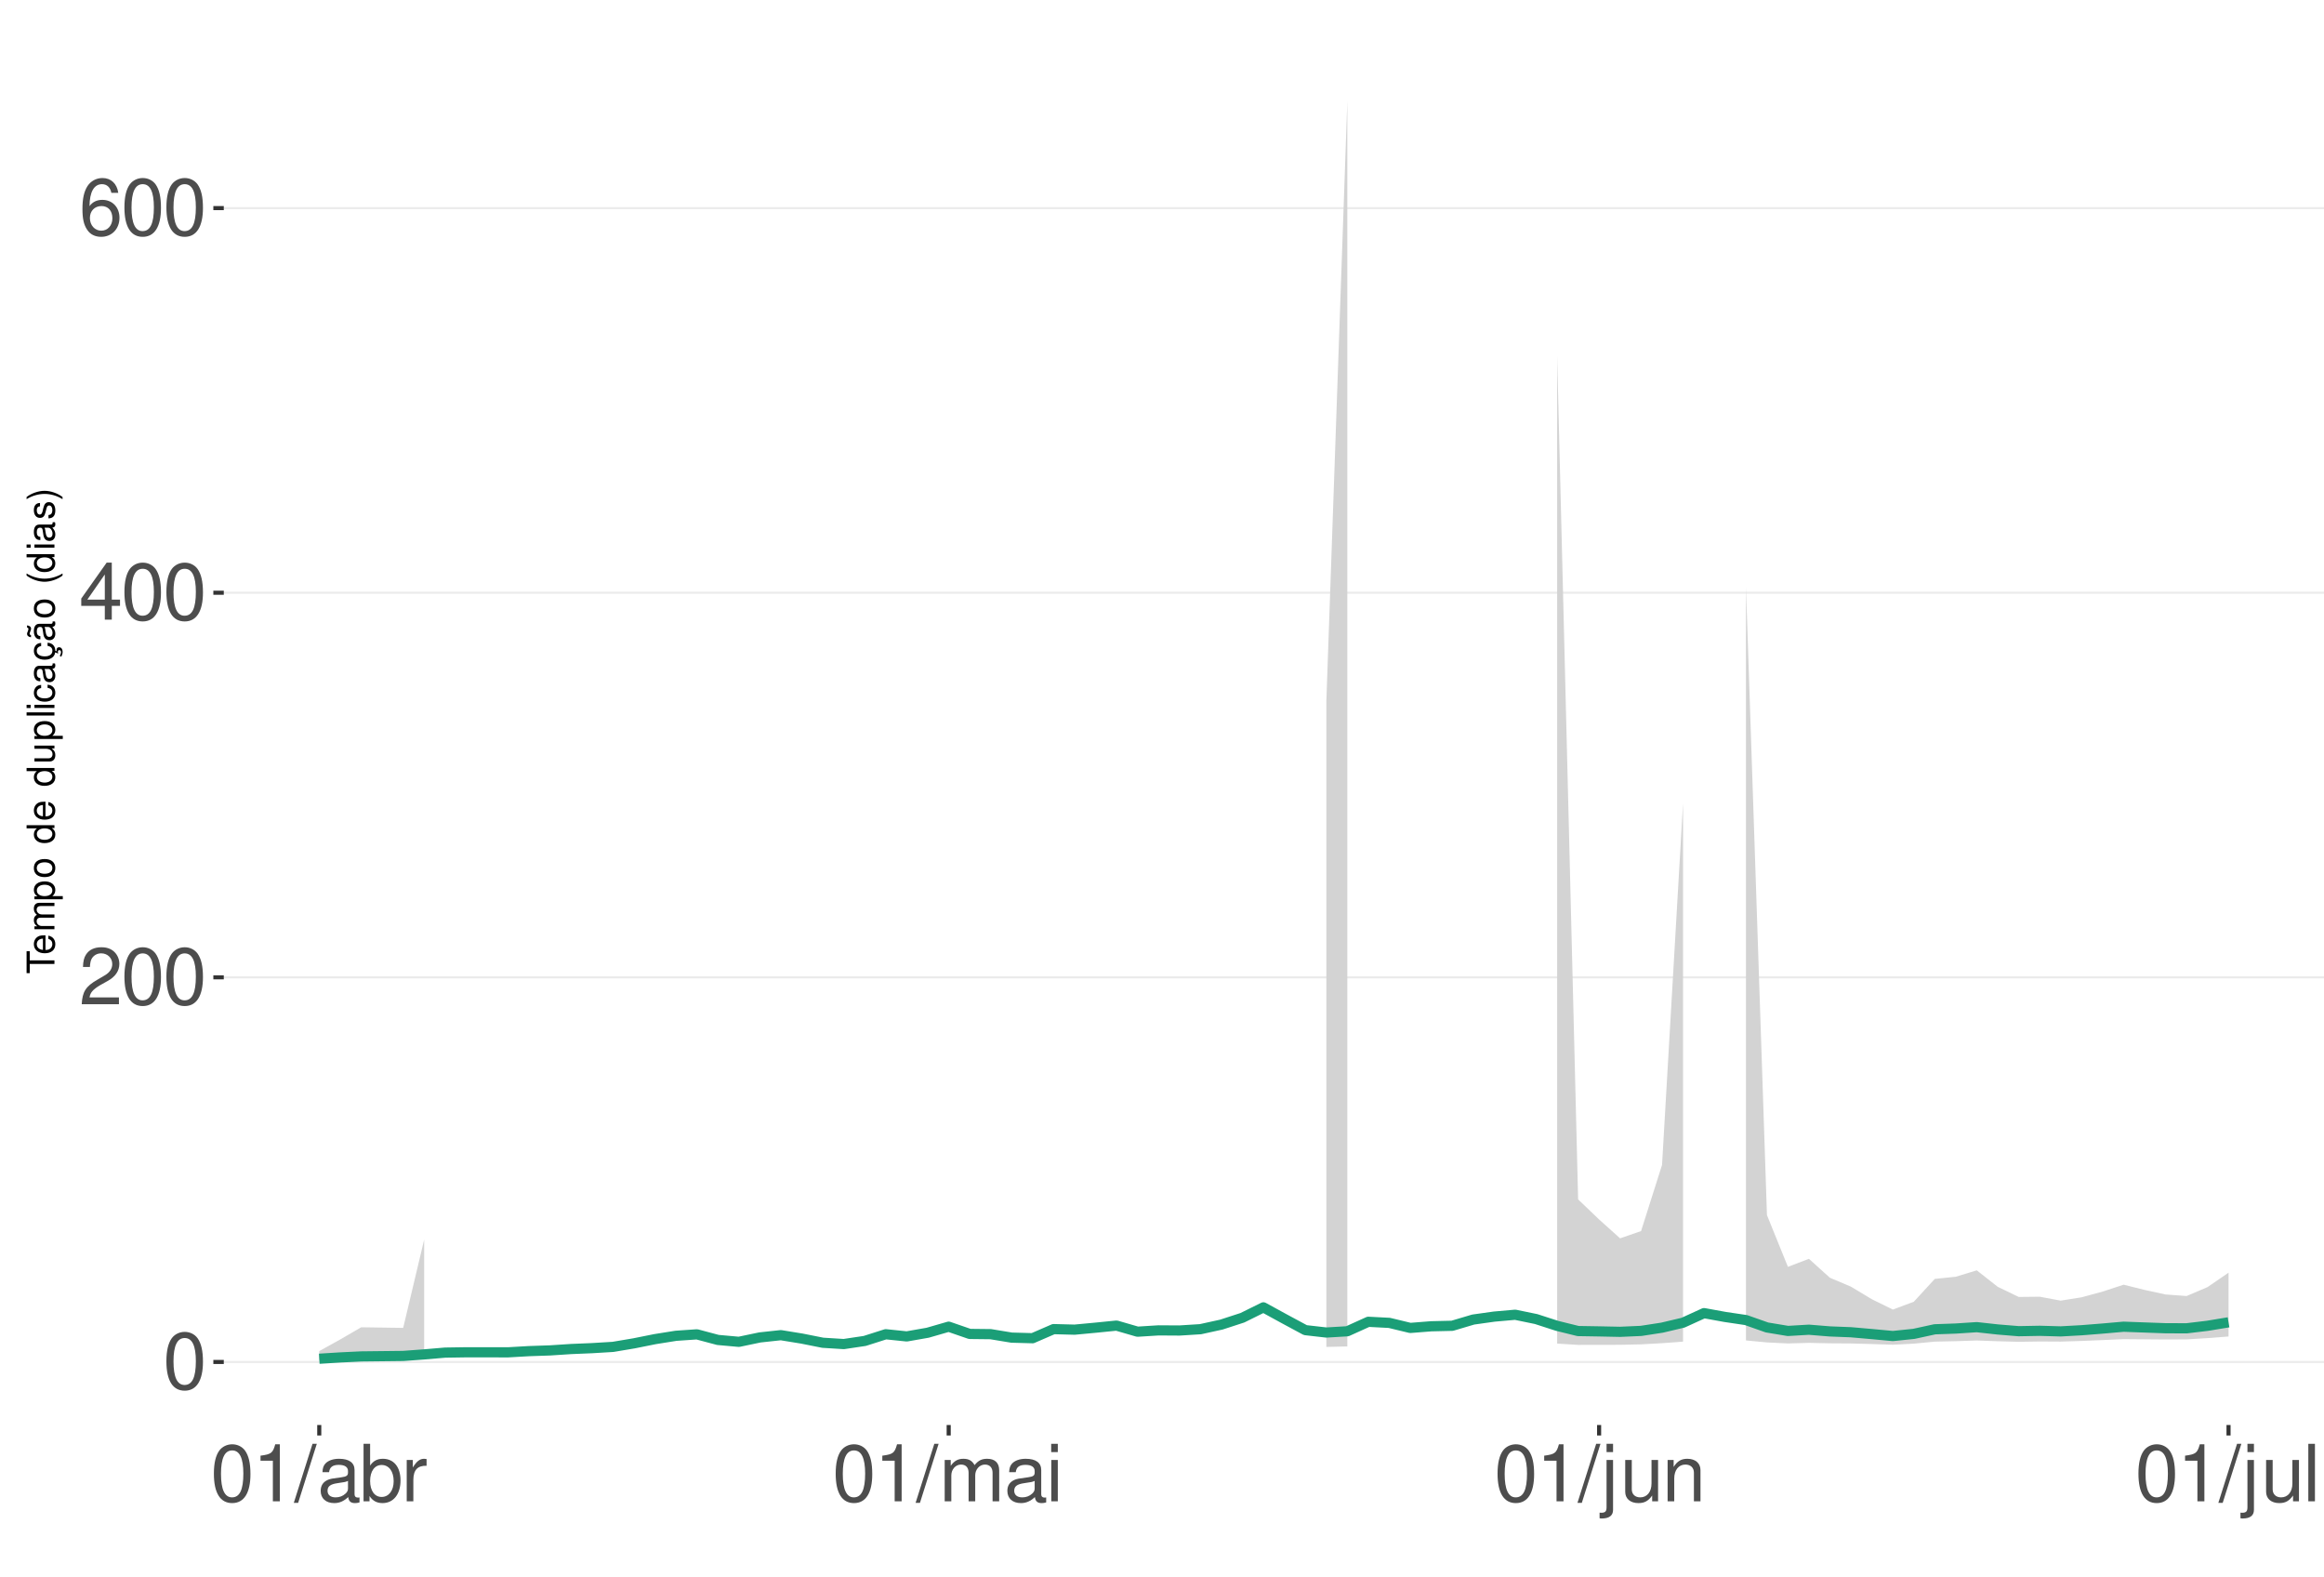
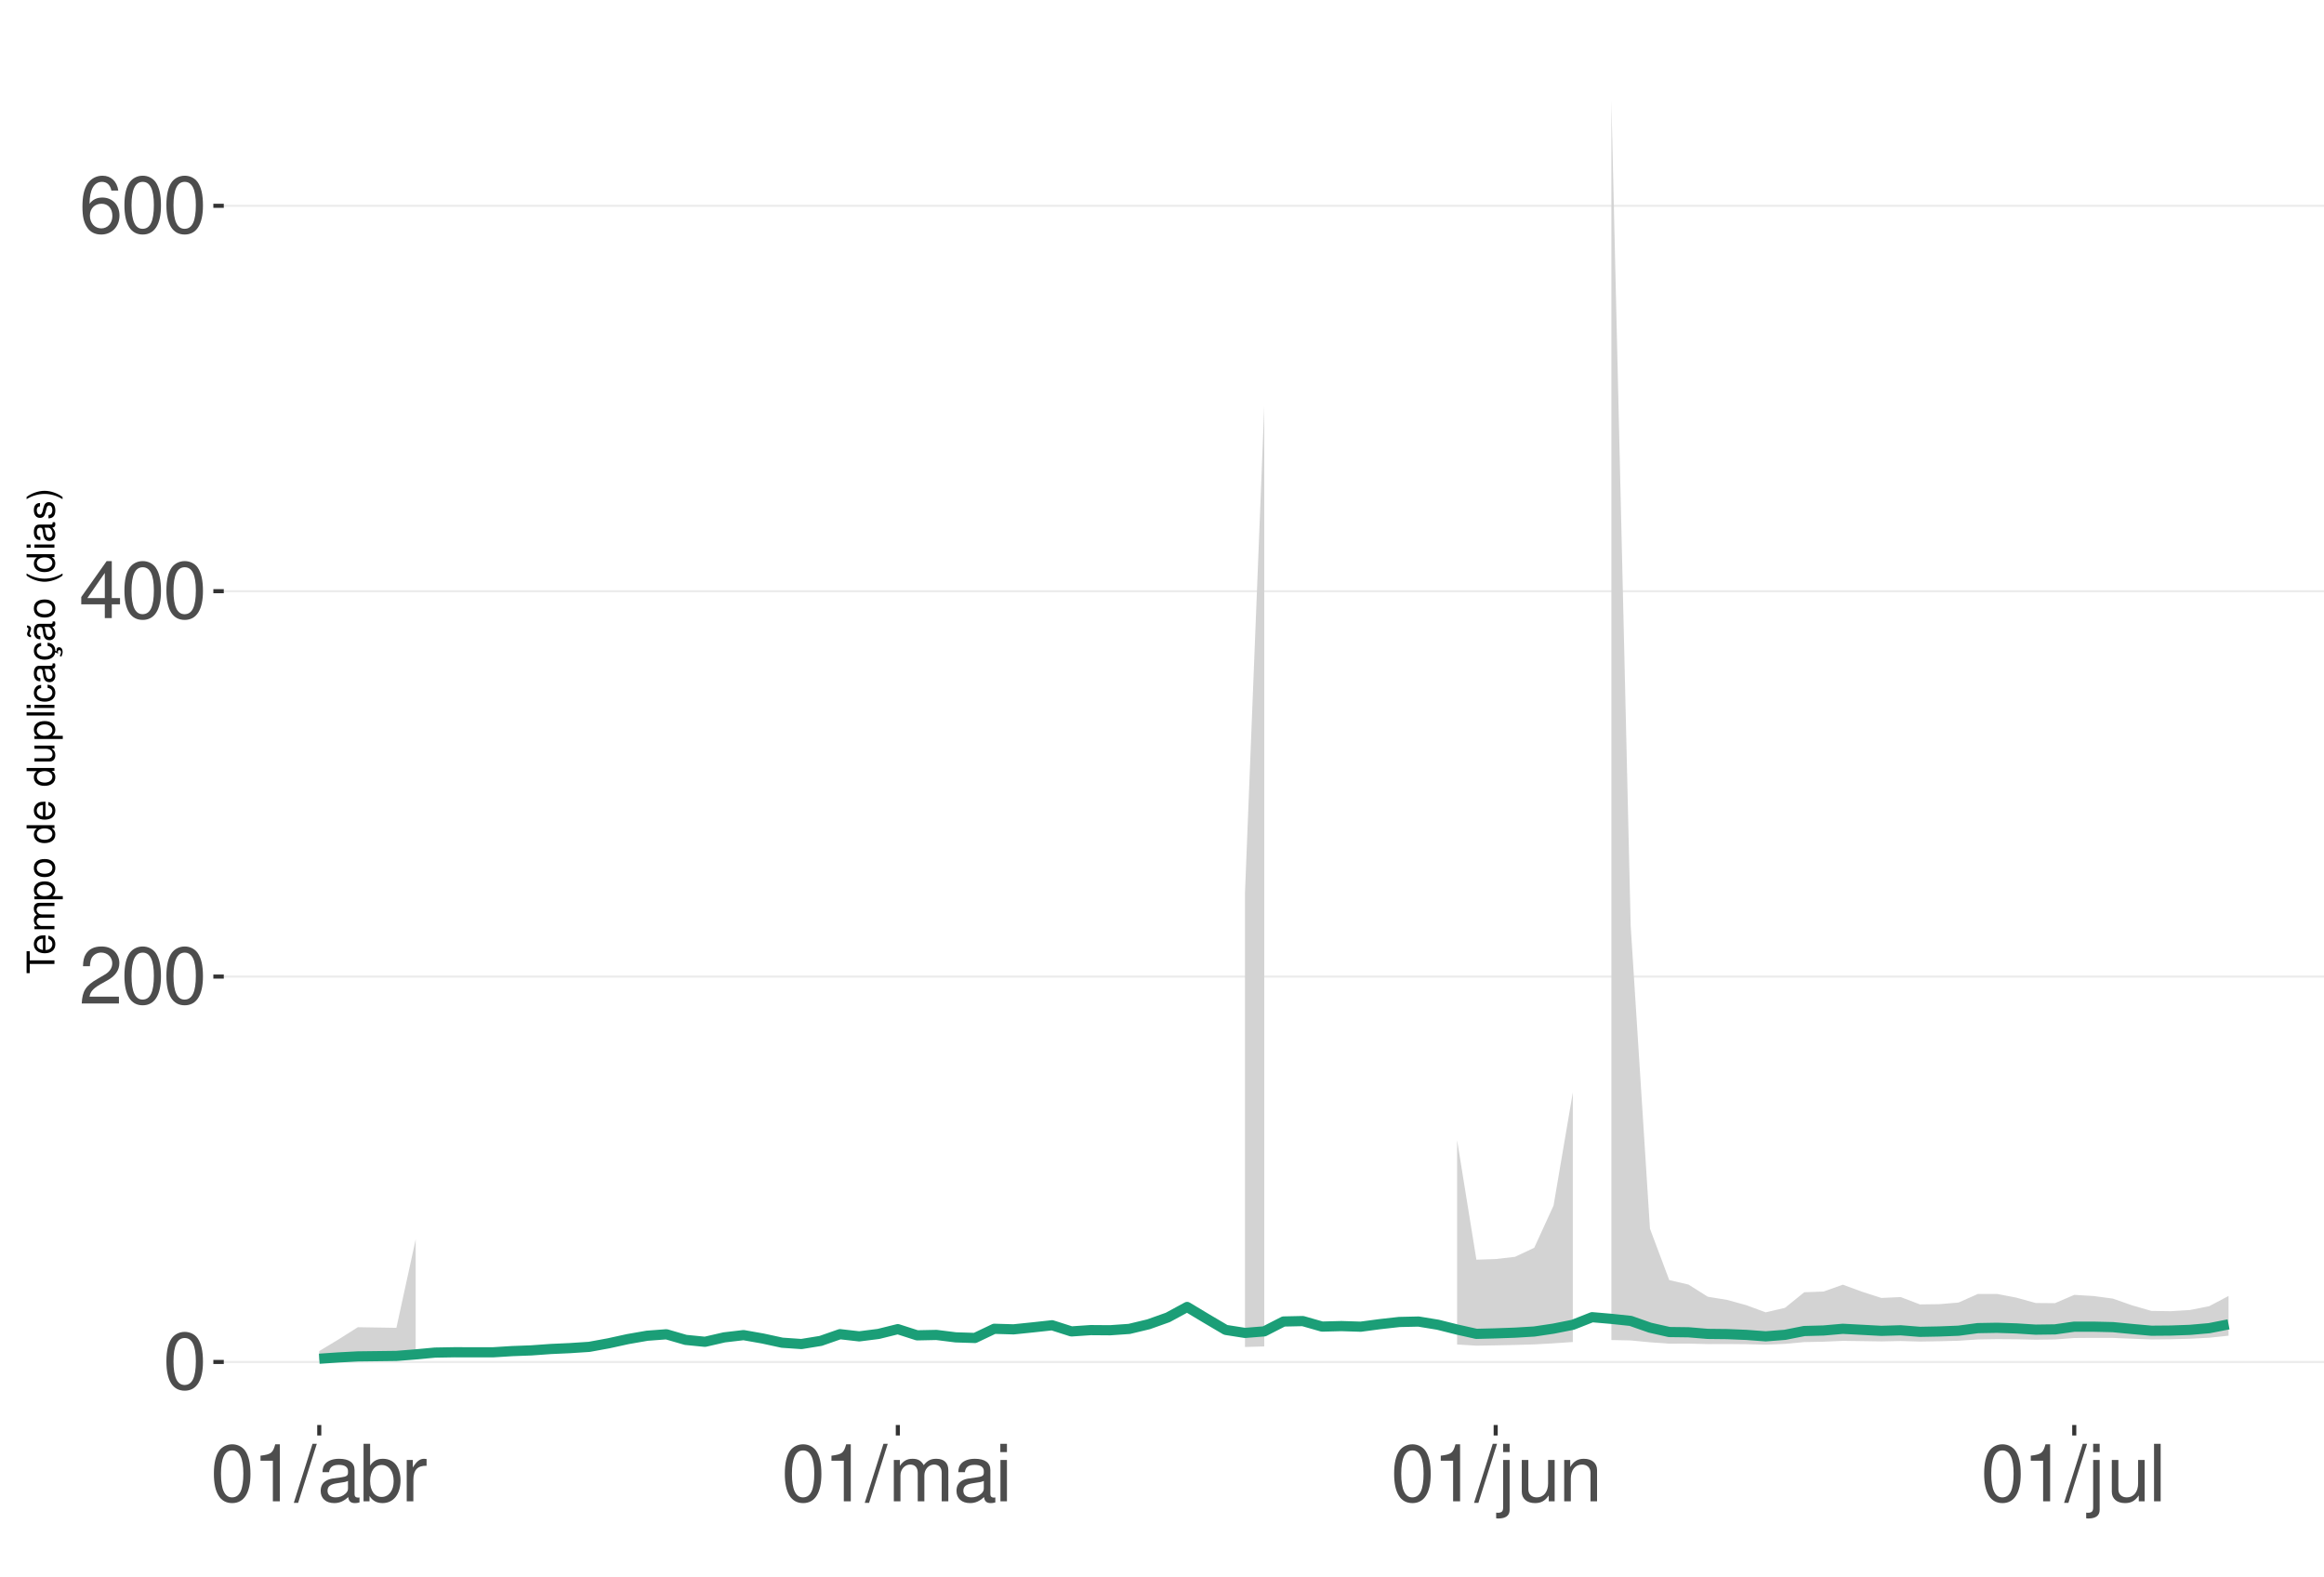
<svg xmlns="http://www.w3.org/2000/svg" xmlns:xlink="http://www.w3.org/1999/xlink" width="609pt" height="413pt" viewBox="0 0 609 413" version="1.1">
  <defs>
    <g>
      <symbol overflow="visible" id="glyph0-0">
        <path style="stroke:none;" d="" />
      </symbol>
      <symbol overflow="visible" id="glyph0-1">
        <path style="stroke:none;" d="M 5.688 -14.938 C 4.312 -14.938 3.078 -14.312 2.312 -13.297 C 1.359 -11.984 0.891 -10 0.891 -7.234 C 0.891 -2.188 2.547 0.469 5.688 0.469 C 8.781 0.469 10.469 -2.188 10.469 -7.109 C 10.469 -10 10.016 -11.938 9.047 -13.297 C 8.281 -14.328 7.062 -14.938 5.688 -14.938 Z M 5.688 -13.328 C 7.641 -13.328 8.609 -11.312 8.609 -7.266 C 8.609 -3.016 7.656 -1.031 5.641 -1.031 C 3.719 -1.031 2.75 -3.094 2.75 -7.203 C 2.75 -11.312 3.719 -13.328 5.688 -13.328 Z M 5.688 -13.328 " />
      </symbol>
      <symbol overflow="visible" id="glyph0-2">
        <path style="stroke:none;" d="M 10.453 -1.797 L 2.75 -1.797 C 2.938 -3.031 3.594 -3.828 5.391 -4.922 L 7.453 -6.078 C 9.5 -7.203 10.562 -8.734 10.562 -10.578 C 10.562 -11.812 10.062 -12.969 9.188 -13.781 C 8.328 -14.562 7.25 -14.938 5.859 -14.938 C 4 -14.938 2.625 -14.281 1.812 -13 C 1.297 -12.203 1.078 -11.281 1.031 -9.766 L 2.844 -9.766 C 2.906 -10.781 3.031 -11.375 3.281 -11.875 C 3.766 -12.781 4.703 -13.344 5.797 -13.344 C 7.453 -13.344 8.703 -12.141 8.703 -10.531 C 8.703 -9.344 8.016 -8.297 6.719 -7.562 L 4.812 -6.438 C 1.75 -4.688 0.875 -3.281 0.703 -0.016 L 10.453 -0.016 Z M 10.453 -1.797 " />
      </symbol>
      <symbol overflow="visible" id="glyph0-3">
        <path style="stroke:none;" d="M 6.75 -3.609 L 6.75 0 L 8.578 0 L 8.578 -3.609 L 10.734 -3.609 L 10.734 -5.25 L 8.578 -5.25 L 8.578 -14.938 L 7.234 -14.938 L 0.578 -5.531 L 0.578 -3.609 Z M 6.75 -5.25 L 2.172 -5.25 L 6.75 -11.844 Z M 6.75 -5.25 " />
      </symbol>
      <symbol overflow="visible" id="glyph0-4">
        <path style="stroke:none;" d="M 10.281 -11.047 C 9.938 -13.484 8.359 -14.938 6.141 -14.938 C 4.531 -14.938 3.078 -14.156 2.203 -12.812 C 1.281 -11.344 0.891 -9.516 0.891 -6.812 C 0.891 -4.297 1.234 -2.703 2.125 -1.391 C 2.906 -0.172 4.188 0.469 5.797 0.469 C 8.594 0.469 10.594 -1.609 10.594 -4.531 C 10.594 -7.266 8.734 -9.219 6.109 -9.219 C 4.672 -9.219 3.531 -8.672 2.75 -7.578 C 2.766 -11.281 3.922 -13.328 6.016 -13.328 C 7.297 -13.328 8.188 -12.5 8.469 -11.047 Z M 5.891 -7.594 C 7.641 -7.594 8.734 -6.359 8.734 -4.375 C 8.734 -2.5 7.5 -1.141 5.828 -1.141 C 4.125 -1.141 2.844 -2.562 2.844 -4.469 C 2.844 -6.328 4.094 -7.594 5.891 -7.594 Z M 5.891 -7.594 " />
      </symbol>
      <symbol overflow="visible" id="glyph0-5">
        <path style="stroke:none;" d="M 5.344 -10.641 L 5.344 0 L 7.172 0 L 7.172 -14.938 L 5.969 -14.938 C 5.328 -12.641 4.922 -12.328 2.109 -11.953 L 2.109 -10.641 Z M 5.344 -10.641 " />
      </symbol>
      <symbol overflow="visible" id="glyph0-6">
        <path style="stroke:none;" d="M 4.734 -15.062 L -0.172 0.406 L 0.969 0.406 L 5.859 -15.062 Z M 4.734 -15.062 " />
      </symbol>
      <symbol overflow="visible" id="glyph0-7">
        <path style="stroke:none;" d="M 11.047 -1.016 C 10.859 -0.969 10.781 -0.969 10.672 -0.969 C 10.078 -0.969 9.75 -1.281 9.75 -1.812 L 9.75 -8.188 C 9.75 -10.094 8.344 -11.141 5.688 -11.141 C 4.094 -11.141 2.828 -10.672 2.094 -9.875 C 1.594 -9.312 1.391 -8.703 1.344 -7.625 L 3.078 -7.625 C 3.219 -8.938 4 -9.547 5.625 -9.547 C 7.188 -9.547 8.031 -8.969 8.031 -7.938 L 8.031 -7.484 C 8.016 -6.734 7.641 -6.469 6.234 -6.281 C 3.797 -5.969 3.422 -5.891 2.766 -5.625 C 1.516 -5.078 0.875 -4.125 0.875 -2.734 C 0.875 -0.766 2.234 0.469 4.422 0.469 C 5.781 0.469 6.875 0 8.094 -1.109 C 8.219 0 8.766 0.469 9.875 0.469 C 10.25 0.469 10.469 0.438 11.047 0.297 Z M 8.031 -3.406 C 8.031 -2.828 7.875 -2.484 7.359 -2 C 6.656 -1.359 5.797 -1.031 4.797 -1.031 C 3.453 -1.031 2.672 -1.672 2.672 -2.766 C 2.672 -3.906 3.406 -4.484 5.266 -4.75 C 7.109 -5 7.453 -5.078 8.031 -5.344 Z M 8.031 -3.406 " />
      </symbol>
      <symbol overflow="visible" id="glyph0-8">
        <path style="stroke:none;" d="M 1.109 -15.062 L 1.109 0 L 2.672 0 L 2.672 -1.391 C 3.484 -0.125 4.578 0.469 6.094 0.469 C 8.938 0.469 10.797 -1.859 10.797 -5.453 C 10.797 -8.969 9.047 -11.141 6.172 -11.141 C 4.688 -11.141 3.641 -10.578 2.828 -9.359 L 2.828 -15.062 Z M 5.844 -9.516 C 7.766 -9.516 9 -7.844 9 -5.266 C 9 -2.812 7.719 -1.141 5.844 -1.141 C 4 -1.141 2.828 -2.781 2.828 -5.328 C 2.828 -7.875 4 -9.516 5.844 -9.516 Z M 5.844 -9.516 " />
      </symbol>
      <symbol overflow="visible" id="glyph0-9">
        <path style="stroke:none;" d="M 1.422 -10.828 L 1.422 0 L 3.156 0 L 3.156 -5.625 C 3.188 -8.219 4.25 -9.375 6.625 -9.312 L 6.625 -11.078 C 6.344 -11.109 6.172 -11.141 5.969 -11.141 C 4.859 -11.141 4 -10.469 3.016 -8.859 L 3.016 -10.828 Z M 1.422 -10.828 " />
      </symbol>
      <symbol overflow="visible" id="glyph0-10">
        <path style="stroke:none;" d="M 1.453 -10.828 L 1.453 0 L 3.188 0 L 3.188 -6.797 C 3.188 -8.359 4.312 -9.625 5.719 -9.625 C 7 -9.625 7.719 -8.844 7.719 -7.453 L 7.719 0 L 9.453 0 L 9.453 -6.797 C 9.453 -8.359 10.594 -9.625 12 -9.625 C 13.266 -9.625 14 -8.812 14 -7.453 L 14 0 L 15.734 0 L 15.734 -8.125 C 15.734 -10.062 14.625 -11.141 12.594 -11.141 C 11.156 -11.141 10.281 -10.703 9.281 -9.484 C 8.641 -10.641 7.766 -11.141 6.359 -11.141 C 4.922 -11.141 3.953 -10.594 3.031 -9.297 L 3.031 -10.828 Z M 1.453 -10.828 " />
      </symbol>
      <symbol overflow="visible" id="glyph0-11">
        <path style="stroke:none;" d="M 3.094 -10.828 L 1.391 -10.828 L 1.391 0 L 3.094 0 Z M 3.094 -15.062 L 1.359 -15.062 L 1.359 -12.891 L 3.094 -12.891 Z M 3.094 -15.062 " />
      </symbol>
      <symbol overflow="visible" id="glyph0-12">
        <path style="stroke:none;" d="M 1.453 -10.828 L 1.453 1.562 C 1.453 2.641 1.109 3 0.047 3 C -0.078 3 -0.141 3 -0.375 2.969 L -0.375 4.438 C -0.172 4.484 -0.062 4.5 0.203 4.5 C 2.141 4.5 3.156 3.734 3.156 2.25 L 3.156 -10.828 Z M 3.156 -15.062 L 1.453 -15.062 L 1.453 -12.891 L 3.156 -12.891 Z M 3.156 -15.062 " />
      </symbol>
      <symbol overflow="visible" id="glyph0-13">
        <path style="stroke:none;" d="M 9.953 0 L 9.953 -10.828 L 8.234 -10.828 L 8.234 -4.688 C 8.234 -2.484 7.078 -1.031 5.281 -1.031 C 3.922 -1.031 3.062 -1.859 3.062 -3.156 L 3.062 -10.828 L 1.344 -10.828 L 1.344 -2.484 C 1.344 -0.688 2.688 0.469 4.797 0.469 C 6.375 0.469 7.391 -0.078 8.406 -1.516 L 8.406 0 Z M 9.953 0 " />
      </symbol>
      <symbol overflow="visible" id="glyph0-14">
        <path style="stroke:none;" d="M 1.453 -10.828 L 1.453 0 L 3.188 0 L 3.188 -5.969 C 3.188 -8.188 4.344 -9.625 6.109 -9.625 C 7.484 -9.625 8.344 -8.797 8.344 -7.5 L 8.344 0 L 10.062 0 L 10.062 -8.188 C 10.062 -9.984 8.719 -11.141 6.625 -11.141 C 5.016 -11.141 3.984 -10.516 3.031 -9 L 3.031 -10.828 Z M 1.453 -10.828 " />
      </symbol>
      <symbol overflow="visible" id="glyph0-15">
        <path style="stroke:none;" d="M 3.141 -15.062 L 1.406 -15.062 L 1.406 0 L 3.141 0 Z M 3.141 -15.062 " />
      </symbol>
      <symbol overflow="visible" id="glyph1-0">
        <path style="stroke:none;" d="" />
      </symbol>
      <symbol overflow="visible" id="glyph1-1">
        <path style="stroke:none;" d="M -6.469 -3.547 L -6.469 -5.938 L -7.297 -5.938 L -7.297 -0.203 L -6.469 -0.203 L -6.469 -2.609 L 0 -2.609 L 0 -3.547 Z M -6.469 -3.547 " />
      </symbol>
      <symbol overflow="visible" id="glyph1-2">
        <path style="stroke:none;" d="M -2.344 -5.125 C -3.141 -5.125 -3.625 -5.062 -4.016 -4.922 C -4.875 -4.578 -5.391 -3.781 -5.391 -2.797 C -5.391 -1.344 -4.281 -0.406 -2.547 -0.406 C -0.812 -0.406 0.234 -1.297 0.234 -2.781 C 0.234 -3.984 -0.453 -4.812 -1.594 -5.016 L -1.594 -4.188 C -0.906 -3.953 -0.547 -3.484 -0.547 -2.812 C -0.547 -2.281 -0.781 -1.828 -1.219 -1.547 C -1.516 -1.344 -1.812 -1.281 -2.344 -1.266 Z M -3.016 -1.297 C -3.984 -1.359 -4.625 -1.953 -4.625 -2.797 C -4.625 -3.641 -3.953 -4.234 -3.016 -4.234 Z M -3.016 -1.297 " />
      </symbol>
      <symbol overflow="visible" id="glyph1-3">
        <path style="stroke:none;" d="M -5.234 -0.703 L 0 -0.703 L 0 -1.547 L -3.297 -1.547 C -4.047 -1.547 -4.656 -2.094 -4.656 -2.766 C -4.656 -3.391 -4.281 -3.734 -3.609 -3.734 L 0 -3.734 L 0 -4.578 L -3.297 -4.578 C -4.047 -4.578 -4.656 -5.125 -4.656 -5.812 C -4.656 -6.422 -4.266 -6.781 -3.609 -6.781 L 0 -6.781 L 0 -7.625 L -3.938 -7.625 C -4.875 -7.625 -5.391 -7.078 -5.391 -6.094 C -5.391 -5.406 -5.188 -4.984 -4.594 -4.484 C -5.156 -4.188 -5.391 -3.766 -5.391 -3.078 C -5.391 -2.375 -5.125 -1.906 -4.5 -1.469 L -5.234 -1.469 Z M -5.234 -0.703 " />
      </symbol>
      <symbol overflow="visible" id="glyph1-4">
        <path style="stroke:none;" d="M 2.188 -0.547 L 2.188 -1.375 L -0.547 -1.375 C -0.016 -1.812 0.234 -2.312 0.234 -2.984 C 0.234 -4.344 -0.859 -5.234 -2.531 -5.234 C -4.297 -5.234 -5.391 -4.375 -5.391 -2.984 C -5.391 -2.266 -5.062 -1.703 -4.453 -1.312 L -5.234 -1.312 L -5.234 -0.547 Z M -4.609 -2.844 C -4.609 -3.766 -3.797 -4.359 -2.547 -4.359 C -1.359 -4.359 -0.547 -3.75 -0.547 -2.844 C -0.547 -1.953 -1.344 -1.375 -2.578 -1.375 C -3.812 -1.375 -4.609 -1.953 -4.609 -2.844 Z M -4.609 -2.844 " />
      </symbol>
      <symbol overflow="visible" id="glyph1-5">
        <path style="stroke:none;" d="M -5.391 -2.719 C -5.391 -1.234 -4.344 -0.359 -2.578 -0.359 C -0.812 -0.359 0.234 -1.234 0.234 -2.734 C 0.234 -4.203 -0.812 -5.094 -2.547 -5.094 C -4.359 -5.094 -5.391 -4.234 -5.391 -2.719 Z M -4.625 -2.734 C -4.625 -3.672 -3.844 -4.234 -2.547 -4.234 C -1.312 -4.234 -0.547 -3.656 -0.547 -2.734 C -0.547 -1.797 -1.312 -1.234 -2.578 -1.234 C -3.844 -1.234 -4.625 -1.797 -4.625 -2.734 Z M -4.625 -2.734 " />
      </symbol>
      <symbol overflow="visible" id="glyph1-6">
        <path style="stroke:none;" d="" />
      </symbol>
      <symbol overflow="visible" id="glyph1-7">
        <path style="stroke:none;" d="M -7.297 -4.953 L -7.297 -4.125 L -4.578 -4.125 C -5.109 -3.766 -5.391 -3.203 -5.391 -2.516 C -5.391 -1.156 -4.297 -0.266 -2.625 -0.266 C -0.859 -0.266 0.234 -1.125 0.234 -2.547 C 0.234 -3.266 -0.047 -3.766 -0.688 -4.203 L 0 -4.203 L 0 -4.953 Z M -4.609 -2.656 C -4.609 -3.547 -3.812 -4.125 -2.562 -4.125 C -1.344 -4.125 -0.547 -3.547 -0.547 -2.656 C -0.547 -1.734 -1.359 -1.125 -2.578 -1.125 C -3.797 -1.125 -4.609 -1.734 -4.609 -2.656 Z M -4.609 -2.656 " />
      </symbol>
      <symbol overflow="visible" id="glyph1-8">
        <path style="stroke:none;" d="M 0 -4.812 L -5.234 -4.812 L -5.234 -3.984 L -2.266 -3.984 C -1.203 -3.984 -0.5 -3.438 -0.5 -2.562 C -0.5 -1.906 -0.906 -1.484 -1.531 -1.484 L -5.234 -1.484 L -5.234 -0.656 L -1.203 -0.656 C -0.328 -0.656 0.234 -1.297 0.234 -2.312 C 0.234 -3.094 -0.047 -3.578 -0.734 -4.062 L 0 -4.062 Z M 0 -4.812 " />
      </symbol>
      <symbol overflow="visible" id="glyph1-9">
        <path style="stroke:none;" d="M -7.297 -1.516 L -7.297 -0.688 L 0 -0.688 L 0 -1.516 Z M -7.297 -1.516 " />
      </symbol>
      <symbol overflow="visible" id="glyph1-10">
        <path style="stroke:none;" d="M -5.234 -1.5 L -5.234 -0.672 L 0 -0.672 L 0 -1.5 Z M -7.297 -1.5 L -7.297 -0.656 L -6.234 -0.656 L -6.234 -1.5 Z M -7.297 -1.5 " />
      </symbol>
      <symbol overflow="visible" id="glyph1-11">
        <path style="stroke:none;" d="M -3.484 -4.703 C -3.984 -4.672 -4.312 -4.562 -4.609 -4.359 C -5.094 -4 -5.391 -3.375 -5.391 -2.641 C -5.391 -1.219 -4.266 -0.312 -2.531 -0.312 C -0.844 -0.312 0.234 -1.203 0.234 -2.625 C 0.234 -3.875 -0.516 -4.672 -1.797 -4.766 L -1.797 -3.938 C -0.953 -3.797 -0.547 -3.359 -0.547 -2.656 C -0.547 -1.734 -1.297 -1.188 -2.531 -1.188 C -3.844 -1.188 -4.625 -1.719 -4.625 -2.625 C -4.625 -3.328 -4.203 -3.766 -3.484 -3.875 Z M -3.484 -4.703 " />
      </symbol>
      <symbol overflow="visible" id="glyph1-12">
        <path style="stroke:none;" d="M -0.484 -5.344 C -0.469 -5.266 -0.469 -5.219 -0.469 -5.172 C -0.469 -4.875 -0.625 -4.719 -0.875 -4.719 L -3.953 -4.719 C -4.891 -4.719 -5.391 -4.047 -5.391 -2.75 C -5.391 -1.984 -5.172 -1.375 -4.781 -1.016 C -4.516 -0.766 -4.203 -0.672 -3.688 -0.656 L -3.688 -1.484 C -4.328 -1.562 -4.625 -1.938 -4.625 -2.719 C -4.625 -3.484 -4.344 -3.891 -3.844 -3.891 L -3.625 -3.891 C -3.266 -3.875 -3.125 -3.703 -3.047 -3.016 C -2.891 -1.844 -2.844 -1.656 -2.719 -1.344 C -2.453 -0.734 -2 -0.422 -1.312 -0.422 C -0.375 -0.422 0.234 -1.078 0.234 -2.141 C 0.234 -2.797 0 -3.328 -0.547 -3.922 C 0 -3.984 0.234 -4.234 0.234 -4.781 C 0.234 -4.953 0.203 -5.062 0.141 -5.344 Z M -1.656 -3.891 C -1.375 -3.891 -1.203 -3.812 -0.969 -3.562 C -0.656 -3.219 -0.5 -2.812 -0.5 -2.312 C -0.5 -1.672 -0.812 -1.297 -1.344 -1.297 C -1.891 -1.297 -2.172 -1.656 -2.297 -2.547 C -2.422 -3.438 -2.453 -3.609 -2.594 -3.891 Z M -1.656 -3.891 " />
      </symbol>
      <symbol overflow="visible" id="glyph1-13">
        <path style="stroke:none;" d="M 0.234 -2.641 C 0.234 -3.875 -0.547 -4.703 -1.797 -4.766 L -1.797 -3.938 C -0.953 -3.797 -0.531 -3.359 -0.531 -2.656 C -0.531 -1.734 -1.281 -1.188 -2.516 -1.188 C -3.844 -1.188 -4.625 -1.719 -4.625 -2.625 C -4.625 -3.328 -4.203 -3.766 -3.484 -3.875 L -3.484 -4.703 C -3.984 -4.672 -4.312 -4.562 -4.609 -4.359 C -5.094 -4 -5.391 -3.375 -5.391 -2.641 C -5.391 -1.219 -4.266 -0.312 -2.531 -0.312 C -1.469 -0.312 -0.625 -0.672 -0.156 -1.312 C 0.047 -1.594 0.125 -1.812 0.203 -2.25 L 0.922 -1.938 L 0.984 -2.062 C 0.938 -2.188 0.906 -2.25 0.906 -2.375 C 0.906 -2.656 1.047 -2.828 1.281 -2.828 C 1.547 -2.828 1.734 -2.594 1.734 -2.297 C 1.734 -2.031 1.672 -1.844 1.438 -1.406 L 1.406 -1.312 L 1.812 -1.094 C 2.078 -1.75 2.141 -1.953 2.141 -2.344 C 2.141 -3.109 1.781 -3.578 1.203 -3.578 C 0.781 -3.578 0.547 -3.297 0.547 -2.797 C 0.547 -2.703 0.547 -2.641 0.562 -2.516 Z M 0.234 -2.641 " />
      </symbol>
      <symbol overflow="visible" id="glyph1-14">
        <path style="stroke:none;" d="M -0.484 -5.344 C -0.469 -5.266 -0.469 -5.219 -0.469 -5.172 C -0.469 -4.875 -0.625 -4.719 -0.875 -4.719 L -3.953 -4.719 C -4.891 -4.719 -5.391 -4.047 -5.391 -2.75 C -5.391 -1.984 -5.172 -1.375 -4.781 -1.016 C -4.516 -0.766 -4.203 -0.672 -3.688 -0.656 L -3.688 -1.484 C -4.328 -1.562 -4.625 -1.938 -4.625 -2.719 C -4.625 -3.484 -4.344 -3.891 -3.844 -3.891 L -3.625 -3.891 C -3.266 -3.875 -3.125 -3.703 -3.047 -3.016 C -2.891 -1.844 -2.844 -1.656 -2.719 -1.344 C -2.453 -0.734 -2 -0.422 -1.312 -0.422 C -0.375 -0.422 0.234 -1.078 0.234 -2.141 C 0.234 -2.797 0 -3.328 -0.547 -3.922 C 0 -3.984 0.234 -4.234 0.234 -4.781 C 0.234 -4.953 0.203 -5.062 0.141 -5.344 Z M -1.656 -3.891 C -1.375 -3.891 -1.203 -3.812 -0.969 -3.562 C -0.656 -3.219 -0.5 -2.812 -0.5 -2.312 C -0.5 -1.672 -0.812 -1.297 -1.344 -1.297 C -1.891 -1.297 -2.172 -1.656 -2.297 -2.547 C -2.422 -3.438 -2.453 -3.609 -2.594 -3.891 Z M -7.172 -3.75 C -6.922 -3.672 -6.812 -3.547 -6.812 -3.375 C -6.812 -3.25 -6.875 -2.984 -6.984 -2.734 C -7.156 -2.312 -7.172 -2.25 -7.172 -2.047 C -7.172 -1.594 -6.797 -1.297 -6.141 -1.188 L -6.141 -1.766 C -6.375 -1.812 -6.5 -1.938 -6.5 -2.094 C -6.5 -2.203 -6.469 -2.344 -6.375 -2.578 C -6.156 -3.156 -6.125 -3.234 -6.125 -3.438 C -6.125 -3.922 -6.484 -4.219 -7.172 -4.312 Z M -7.172 -3.75 " />
      </symbol>
      <symbol overflow="visible" id="glyph1-15">
        <path style="stroke:none;" d="M -7.297 -2.359 C -5.984 -1.359 -4.156 -0.734 -2.594 -0.734 C -1.016 -0.734 0.812 -1.359 2.125 -2.359 L 2.125 -2.906 C 0.688 -2.031 -0.984 -1.547 -2.594 -1.547 C -4.188 -1.547 -5.875 -2.031 -7.297 -2.906 Z M -7.297 -2.359 " />
      </symbol>
      <symbol overflow="visible" id="glyph1-16">
        <path style="stroke:none;" d="M -3.781 -4.375 C -4.812 -4.375 -5.391 -3.688 -5.391 -2.484 C -5.391 -1.266 -4.766 -0.469 -3.797 -0.469 C -2.969 -0.469 -2.578 -0.891 -2.281 -2.125 L -2.094 -2.906 C -1.953 -3.484 -1.734 -3.719 -1.375 -3.719 C -0.875 -3.719 -0.547 -3.234 -0.547 -2.5 C -0.547 -2.047 -0.672 -1.672 -0.891 -1.453 C -1.047 -1.328 -1.188 -1.266 -1.562 -1.219 L -1.562 -0.344 C -0.344 -0.375 0.234 -1.062 0.234 -2.438 C 0.234 -3.75 -0.422 -4.594 -1.438 -4.594 C -2.203 -4.594 -2.641 -4.156 -2.891 -3.109 L -3.078 -2.312 C -3.234 -1.625 -3.453 -1.344 -3.828 -1.344 C -4.312 -1.344 -4.625 -1.766 -4.625 -2.453 C -4.625 -3.125 -4.328 -3.484 -3.781 -3.5 Z M -3.781 -4.375 " />
      </symbol>
      <symbol overflow="visible" id="glyph1-17">
        <path style="stroke:none;" d="M 2.125 -0.938 C 0.812 -1.938 -1.016 -2.562 -2.578 -2.562 C -4.156 -2.562 -5.984 -1.938 -7.297 -0.938 L -7.297 -0.375 C -5.859 -1.266 -4.188 -1.75 -2.578 -1.75 C -0.984 -1.75 0.703 -1.266 2.125 -0.375 Z M 2.125 -0.938 " />
      </symbol>
    </g>
    <clipPath id="clip1">
      <path d="M 58.645 9.961 L 609 9.961 L 609 373.328 L 58.645 373.328 Z M 58.645 9.961 " />
    </clipPath>
    <clipPath id="clip2">
      <path d="M 58.645 356 L 609 356 L 609 358 L 58.645 358 Z M 58.645 356 " />
    </clipPath>
    <clipPath id="clip3">
      <path d="M 58.645 255 L 609 255 L 609 257 L 58.645 257 Z M 58.645 255 " />
    </clipPath>
    <clipPath id="clip4">
-       <path d="M 58.645 155 L 609 155 L 609 156 L 58.645 156 Z M 58.645 155 " />
+       <path d="M 58.645 154 L 609 154 L 609 156 L 58.645 156 Z M 58.645 154 " />
    </clipPath>
    <clipPath id="clip5">
-       <path d="M 58.645 54 L 609 54 L 609 55 L 58.645 55 Z M 58.645 54 " />
+       <path d="M 58.645 53 L 609 53 L 609 55 L 58.645 55 Z M 58.645 53 " />
    </clipPath>
  </defs>
  <g id="surface281">
    <rect x="0" y="0" width="609" height="413" style="fill:rgb(100%,100%,100%);fill-opacity:1;stroke:none;" />
    <rect x="0" y="0" width="609" height="413" style="fill:rgb(100%,100%,100%);fill-opacity:1;stroke:none;" />
    <path style="fill:none;stroke-width:1.067;stroke-linecap:round;stroke-linejoin:round;stroke:rgb(100%,100%,100%);stroke-opacity:1;stroke-miterlimit:10;" d="M 0 413 L 609 413 L 609 0 L 0 0 Z M 0 413 " />
    <g clip-path="url(#clip1)" clip-rule="nonzero">
      <path style=" stroke:none;fill-rule:nonzero;fill:rgb(100%,100%,100%);fill-opacity:1;" d="M 58.645 373.328 L 609 373.328 L 609 9.961 L 58.645 9.961 Z M 58.645 373.328 " />
    </g>
    <g clip-path="url(#clip2)" clip-rule="nonzero">
      <path style="fill:none;stroke-width:0.533;stroke-linecap:butt;stroke-linejoin:round;stroke:rgb(92.157%,92.157%,92.157%);stroke-opacity:1;stroke-miterlimit:10;" d="M 58.645 356.812 L 609 356.812 " />
    </g>
    <g clip-path="url(#clip3)" clip-rule="nonzero">
-       <path style="fill:none;stroke-width:0.533;stroke-linecap:butt;stroke-linejoin:round;stroke:rgb(92.157%,92.157%,92.157%);stroke-opacity:1;stroke-miterlimit:10;" d="M 58.645 256.047 L 609 256.047 " />
+       <path style="fill:none;stroke-width:0.533;stroke-linecap:butt;stroke-linejoin:round;stroke:rgb(92.157%,92.157%,92.157%);stroke-opacity:1;stroke-miterlimit:10;" d="M 58.645 255.848 L 609 255.848 " />
    </g>
    <g clip-path="url(#clip4)" clip-rule="nonzero">
-       <path style="fill:none;stroke-width:0.533;stroke-linecap:butt;stroke-linejoin:round;stroke:rgb(92.157%,92.157%,92.157%);stroke-opacity:1;stroke-miterlimit:10;" d="M 58.645 155.285 L 609 155.285 " />
+       <path style="fill:none;stroke-width:0.533;stroke-linecap:butt;stroke-linejoin:round;stroke:rgb(92.157%,92.157%,92.157%);stroke-opacity:1;stroke-miterlimit:10;" d="M 58.645 154.883 L 609 154.883 " />
    </g>
    <g clip-path="url(#clip5)" clip-rule="nonzero">
-       <path style="fill:none;stroke-width:0.533;stroke-linecap:butt;stroke-linejoin:round;stroke:rgb(92.157%,92.157%,92.157%);stroke-opacity:1;stroke-miterlimit:10;" d="M 58.645 54.523 L 609 54.523 " />
-     </g>
-     <path style=" stroke:none;fill-rule:nonzero;fill:rgb(82.745%,82.745%,82.745%);fill-opacity:1;" d="M 83.66 353.957 L 89.16 350.91 L 94.656 347.723 L 105.652 347.883 L 111.152 324.758 L 111.152 355.801 L 105.652 355.961 L 94.656 356.039 L 89.16 356.168 L 83.66 356.336 Z M 83.66 353.957 " />
-     <path style=" stroke:none;fill-rule:nonzero;fill:rgb(82.745%,82.745%,82.745%);fill-opacity:1;" d="M 347.566 183.832 L 353.066 26.48 L 353.066 352.742 L 347.566 352.871 Z M 347.566 183.832 " />
-     <path style=" stroke:none;fill-rule:nonzero;fill:rgb(82.745%,82.745%,82.745%);fill-opacity:1;" d="M 408.047 93.293 L 413.543 314.219 L 419.043 319.48 L 424.539 324.422 L 430.039 322.516 L 435.535 305.195 L 441.035 210.465 L 441.035 351.48 L 435.535 351.891 L 430.039 352.195 L 424.539 352.316 L 419.043 352.328 L 413.543 352.336 L 408.047 351.996 Z M 408.047 93.293 " />
-     <path style=" stroke:none;fill-rule:nonzero;fill:rgb(82.745%,82.745%,82.745%);fill-opacity:1;" d="M 457.527 153.742 L 463.027 318.332 L 468.523 331.895 L 474.023 329.785 L 479.52 334.746 L 485.02 337.074 L 490.516 340.375 L 496.016 343.086 L 501.512 341.027 L 507.012 335.047 L 512.508 334.484 L 518.008 332.805 L 523.504 337.125 L 529.004 339.777 L 534.5 339.719 L 540 340.742 L 545.496 339.867 L 550.996 338.367 L 556.492 336.566 L 561.992 337.938 L 567.488 339.129 L 572.988 339.535 L 578.484 337.195 L 583.984 333.422 L 583.984 350.137 L 578.484 350.562 L 572.988 350.895 L 567.488 350.922 L 561.992 350.875 L 556.492 350.828 L 550.996 351.074 L 545.496 351.305 L 540 351.477 L 534.5 351.445 L 529.004 351.531 L 523.504 351.383 L 518.008 351.184 L 512.508 351.367 L 507.012 351.484 L 501.512 352.012 L 496.016 352.297 L 490.516 352.113 L 485.02 351.961 L 479.52 351.926 L 474.023 351.805 L 468.523 351.961 L 463.027 351.691 L 457.527 351.172 Z M 457.527 153.742 " />
-     <path style="fill:none;stroke-width:2.667;stroke-linecap:butt;stroke-linejoin:round;stroke:rgb(10.588%,61.961%,46.667%);stroke-opacity:1;stroke-miterlimit:10;" d="M 83.66 355.965 L 89.16 355.625 L 94.656 355.359 L 105.652 355.234 L 111.152 354.828 L 116.648 354.359 L 122.148 354.273 L 133.145 354.285 L 138.641 353.969 L 144.141 353.781 L 149.637 353.422 L 155.137 353.191 L 160.633 352.859 L 166.133 351.934 L 171.629 350.832 L 177.129 349.953 L 182.625 349.574 L 188.125 351.039 L 193.621 351.535 L 199.121 350.383 L 204.617 349.789 L 210.117 350.684 L 215.613 351.777 L 221.113 352.121 L 226.609 351.301 L 232.109 349.547 L 237.605 350.117 L 243.105 349.152 L 248.602 347.566 L 254.102 349.465 L 259.598 349.527 L 265.098 350.434 L 270.594 350.586 L 276.094 348.203 L 281.59 348.348 L 287.09 347.832 L 292.586 347.281 L 298.086 348.879 L 303.582 348.535 L 309.082 348.57 L 314.578 348.223 L 320.078 347.016 L 325.574 345.227 L 331.074 342.504 L 336.57 345.512 L 342.07 348.473 L 347.566 349.098 L 353.066 348.77 L 358.562 346.285 L 364.062 346.57 L 369.559 347.895 L 375.059 347.461 L 380.555 347.332 L 386.055 345.699 L 391.551 344.926 L 397.051 344.438 L 402.547 345.574 L 408.047 347.352 L 413.543 348.711 L 419.043 348.801 L 424.539 348.914 L 430.039 348.672 L 435.535 347.824 L 441.035 346.523 L 446.531 344.016 L 452.031 345.016 L 457.527 345.832 L 463.027 347.77 L 468.523 348.684 L 474.023 348.359 L 479.52 348.809 L 485.02 349.023 L 490.516 349.504 L 496.016 350.016 L 501.512 349.449 L 507.012 348.25 L 512.508 348.055 L 518.008 347.691 L 523.504 348.297 L 529.004 348.75 L 534.5 348.645 L 540 348.801 L 545.496 348.496 L 550.996 348.059 L 556.492 347.574 L 561.992 347.777 L 567.488 347.973 L 572.988 347.992 L 578.484 347.332 L 583.984 346.422 " />
+       <path style="fill:none;stroke-width:0.533;stroke-linecap:butt;stroke-linejoin:round;stroke:rgb(92.157%,92.157%,92.157%);stroke-opacity:1;stroke-miterlimit:10;" d="M 58.645 53.918 L 609 53.918 " />
+     </g>
+     <path style=" stroke:none;fill-rule:nonzero;fill:rgb(82.745%,82.745%,82.745%);fill-opacity:1;" d="M 83.66 353.949 L 88.715 350.898 L 93.77 347.703 L 103.875 347.867 L 108.93 324.691 L 108.93 355.797 L 103.875 355.957 L 93.77 356.035 L 88.715 356.168 L 83.66 356.332 Z M 83.66 353.949 " />
+     <path style=" stroke:none;fill-rule:nonzero;fill:rgb(82.745%,82.745%,82.745%);fill-opacity:1;" d="M 326.242 234.023 L 331.297 106.469 L 331.297 352.742 L 326.242 352.887 Z M 326.242 234.023 " />
+     <path style=" stroke:none;fill-rule:nonzero;fill:rgb(82.745%,82.745%,82.745%);fill-opacity:1;" d="M 381.832 298.695 L 386.887 330.016 L 391.941 329.848 L 396.996 329.266 L 402.047 326.891 L 407.102 315.848 L 412.156 286.191 L 412.156 351.582 L 407.102 351.926 L 402.047 352.211 L 396.996 352.355 L 391.941 352.461 L 386.887 352.543 L 381.832 352.23 Z M 381.832 298.695 " />
+     <path style=" stroke:none;fill-rule:nonzero;fill:rgb(82.745%,82.745%,82.745%);fill-opacity:1;" d="M 422.262 26.48 L 427.316 242.551 L 432.371 321.902 L 437.426 335.355 L 442.477 336.539 L 447.531 339.723 L 452.586 340.551 L 457.641 341.938 L 462.695 343.812 L 467.746 342.629 L 472.801 338.547 L 477.855 338.359 L 482.91 336.562 L 487.961 338.414 L 493.016 340.039 L 498.07 339.809 L 503.125 341.734 L 508.176 341.668 L 513.23 341.246 L 518.285 339 L 523.34 338.992 L 528.391 339.961 L 533.445 341.363 L 538.5 341.406 L 543.555 339.23 L 548.609 339.535 L 553.66 340.207 L 558.715 341.977 L 563.77 343.434 L 568.824 343.508 L 573.875 343.199 L 578.93 342.195 L 583.984 339.52 L 583.984 349.926 L 578.93 350.461 L 573.875 350.727 L 568.824 350.859 L 563.77 350.914 L 558.715 350.719 L 553.66 350.516 L 548.609 350.5 L 543.555 350.539 L 538.5 350.914 L 533.445 350.98 L 528.391 350.867 L 523.34 350.832 L 518.285 350.914 L 513.23 351.254 L 508.176 351.383 L 503.125 351.469 L 498.07 351.324 L 493.016 351.43 L 487.961 351.352 L 482.91 351.281 L 477.855 351.504 L 472.801 351.605 L 467.746 352.07 L 462.695 352.285 L 457.641 352.156 L 452.586 352.109 L 447.531 352.129 L 442.477 352 L 437.426 352.016 L 432.371 351.656 L 427.316 351.168 L 422.262 351.066 Z M 422.262 26.48 " />
+     <path style="fill:none;stroke-width:2.667;stroke-linecap:butt;stroke-linejoin:round;stroke:rgb(10.588%,61.961%,46.667%);stroke-opacity:1;stroke-miterlimit:10;" d="M 83.66 355.965 L 88.715 355.625 L 93.77 355.355 L 103.875 355.23 L 108.93 354.824 L 113.984 354.355 L 119.039 354.266 L 129.145 354.281 L 134.199 353.965 L 139.254 353.777 L 144.305 353.414 L 149.359 353.184 L 154.414 352.852 L 159.469 351.926 L 164.52 350.82 L 169.574 349.938 L 174.629 349.559 L 179.684 351.027 L 184.738 351.527 L 189.789 350.367 L 194.844 349.777 L 199.898 350.668 L 204.953 351.766 L 210.004 352.113 L 215.059 351.293 L 220.113 349.531 L 225.168 350.105 L 230.219 349.465 L 235.273 348.211 L 240.328 349.836 L 245.383 349.73 L 250.434 350.363 L 255.488 350.523 L 260.543 348.117 L 265.598 348.266 L 270.652 347.746 L 275.703 347.195 L 280.758 348.809 L 285.812 348.465 L 290.867 348.504 L 295.918 348.152 L 300.973 346.941 L 306.027 345.141 L 311.082 342.398 L 316.133 345.43 L 321.188 348.41 L 326.242 349.203 L 331.297 348.793 L 336.348 346.207 L 341.402 346.098 L 346.457 347.543 L 351.512 347.41 L 356.566 347.57 L 361.617 346.902 L 366.672 346.336 L 371.727 346.223 L 376.781 347.051 L 381.832 348.316 L 386.887 349.445 L 391.941 349.316 L 396.996 349.137 L 402.047 348.832 L 407.102 348.078 L 412.156 347.07 L 417.211 345.082 L 422.262 345.516 L 427.316 346.051 L 432.371 347.824 L 437.426 348.969 L 442.477 349.035 L 447.531 349.457 L 452.586 349.512 L 457.641 349.719 L 462.695 350.098 L 467.746 349.703 L 472.801 348.703 L 477.855 348.566 L 482.91 348.121 L 487.961 348.387 L 493.016 348.66 L 498.07 348.512 L 503.125 348.918 L 508.176 348.82 L 513.23 348.621 L 518.285 347.945 L 523.34 347.855 L 528.391 348.023 L 533.445 348.344 L 538.5 348.277 L 543.555 347.566 L 548.609 347.566 L 553.66 347.684 L 558.715 348.172 L 563.77 348.625 L 568.824 348.582 L 573.875 348.402 L 578.93 347.957 L 583.984 346.961 " />
    <g style="fill:rgb(30.196%,30.196%,30.196%);fill-opacity:1;">
      <use xlink:href="#glyph0-1" x="42.715" y="363.866" />
    </g>
    <g style="fill:rgb(30.196%,30.196%,30.196%);fill-opacity:1;">
-       <use xlink:href="#glyph0-2" x="20.715" y="263.101" />
-       <use xlink:href="#glyph0-1" x="31.715" y="263.101" />
-       <use xlink:href="#glyph0-1" x="42.715" y="263.101" />
-     </g>
-     <g style="fill:rgb(30.196%,30.196%,30.196%);fill-opacity:1;">
-       <use xlink:href="#glyph0-3" x="20.715" y="162.339" />
-       <use xlink:href="#glyph0-1" x="31.715" y="162.339" />
-       <use xlink:href="#glyph0-1" x="42.715" y="162.339" />
-     </g>
-     <g style="fill:rgb(30.196%,30.196%,30.196%);fill-opacity:1;">
-       <use xlink:href="#glyph0-4" x="20.715" y="61.577" />
-       <use xlink:href="#glyph0-1" x="31.715" y="61.577" />
-       <use xlink:href="#glyph0-1" x="42.715" y="61.577" />
+       <use xlink:href="#glyph0-2" x="20.715" y="262.901" />
+       <use xlink:href="#glyph0-1" x="31.715" y="262.901" />
+       <use xlink:href="#glyph0-1" x="42.715" y="262.901" />
+     </g>
+     <g style="fill:rgb(30.196%,30.196%,30.196%);fill-opacity:1;">
+       <use xlink:href="#glyph0-3" x="20.715" y="161.937" />
+       <use xlink:href="#glyph0-1" x="31.715" y="161.937" />
+       <use xlink:href="#glyph0-1" x="42.715" y="161.937" />
+     </g>
+     <g style="fill:rgb(30.196%,30.196%,30.196%);fill-opacity:1;">
+       <use xlink:href="#glyph0-4" x="20.715" y="60.972" />
+       <use xlink:href="#glyph0-1" x="31.715" y="60.972" />
+       <use xlink:href="#glyph0-1" x="42.715" y="60.972" />
    </g>
    <path style="fill:none;stroke-width:1.067;stroke-linecap:butt;stroke-linejoin:round;stroke:rgb(20%,20%,20%);stroke-opacity:1;stroke-miterlimit:10;" d="M 55.906 356.812 L 58.645 356.812 " />
-     <path style="fill:none;stroke-width:1.067;stroke-linecap:butt;stroke-linejoin:round;stroke:rgb(20%,20%,20%);stroke-opacity:1;stroke-miterlimit:10;" d="M 55.906 256.047 L 58.645 256.047 " />
-     <path style="fill:none;stroke-width:1.067;stroke-linecap:butt;stroke-linejoin:round;stroke:rgb(20%,20%,20%);stroke-opacity:1;stroke-miterlimit:10;" d="M 55.906 155.285 L 58.645 155.285 " />
-     <path style="fill:none;stroke-width:1.067;stroke-linecap:butt;stroke-linejoin:round;stroke:rgb(20%,20%,20%);stroke-opacity:1;stroke-miterlimit:10;" d="M 55.906 54.523 L 58.645 54.523 " />
+     <path style="fill:none;stroke-width:1.067;stroke-linecap:butt;stroke-linejoin:round;stroke:rgb(20%,20%,20%);stroke-opacity:1;stroke-miterlimit:10;" d="M 55.906 255.848 L 58.645 255.848 " />
+     <path style="fill:none;stroke-width:1.067;stroke-linecap:butt;stroke-linejoin:round;stroke:rgb(20%,20%,20%);stroke-opacity:1;stroke-miterlimit:10;" d="M 55.906 154.883 L 58.645 154.883 " />
+     <path style="fill:none;stroke-width:1.067;stroke-linecap:butt;stroke-linejoin:round;stroke:rgb(20%,20%,20%);stroke-opacity:1;stroke-miterlimit:10;" d="M 55.906 53.918 L 58.645 53.918 " />
    <path style="fill:none;stroke-width:1.067;stroke-linecap:butt;stroke-linejoin:round;stroke:rgb(20%,20%,20%);stroke-opacity:1;stroke-miterlimit:10;" d="M 83.66 376.07 L 83.66 373.328 " />
-     <path style="fill:none;stroke-width:1.067;stroke-linecap:butt;stroke-linejoin:round;stroke:rgb(20%,20%,20%);stroke-opacity:1;stroke-miterlimit:10;" d="M 248.602 376.07 L 248.602 373.328 " />
-     <path style="fill:none;stroke-width:1.067;stroke-linecap:butt;stroke-linejoin:round;stroke:rgb(20%,20%,20%);stroke-opacity:1;stroke-miterlimit:10;" d="M 419.043 376.07 L 419.043 373.328 " />
-     <path style="fill:none;stroke-width:1.067;stroke-linecap:butt;stroke-linejoin:round;stroke:rgb(20%,20%,20%);stroke-opacity:1;stroke-miterlimit:10;" d="M 583.984 376.07 L 583.984 373.328 " />
+     <path style="fill:none;stroke-width:1.067;stroke-linecap:butt;stroke-linejoin:round;stroke:rgb(20%,20%,20%);stroke-opacity:1;stroke-miterlimit:10;" d="M 235.273 376.07 L 235.273 373.328 " />
+     <path style="fill:none;stroke-width:1.067;stroke-linecap:butt;stroke-linejoin:round;stroke:rgb(20%,20%,20%);stroke-opacity:1;stroke-miterlimit:10;" d="M 391.941 376.07 L 391.941 373.328 " />
+     <path style="fill:none;stroke-width:1.067;stroke-linecap:butt;stroke-linejoin:round;stroke:rgb(20%,20%,20%);stroke-opacity:1;stroke-miterlimit:10;" d="M 543.555 376.07 L 543.555 373.328 " />
    <g style="fill:rgb(30.196%,30.196%,30.196%);fill-opacity:1;">
      <use xlink:href="#glyph0-1" x="55.16" y="393.315" />
      <use xlink:href="#glyph0-5" x="66.16" y="393.315" />
      <use xlink:href="#glyph0-6" x="77.16" y="393.315" />
      <use xlink:href="#glyph0-7" x="83.16" y="393.315" />
      <use xlink:href="#glyph0-8" x="94.16" y="393.315" />
      <use xlink:href="#glyph0-9" x="105.16" y="393.315" />
    </g>
    <g style="fill:rgb(30.196%,30.196%,30.196%);fill-opacity:1;">
-       <use xlink:href="#glyph0-1" x="218.102" y="393.315" />
-       <use xlink:href="#glyph0-5" x="229.102" y="393.315" />
-       <use xlink:href="#glyph0-6" x="240.102" y="393.315" />
-       <use xlink:href="#glyph0-10" x="246.102" y="393.315" />
-       <use xlink:href="#glyph0-7" x="263.102" y="393.315" />
-       <use xlink:href="#glyph0-11" x="274.102" y="393.315" />
-     </g>
-     <g style="fill:rgb(30.196%,30.196%,30.196%);fill-opacity:1;">
-       <use xlink:href="#glyph0-1" x="391.543" y="393.315" />
-       <use xlink:href="#glyph0-5" x="402.543" y="393.315" />
-       <use xlink:href="#glyph0-6" x="413.543" y="393.315" />
-       <use xlink:href="#glyph0-12" x="419.543" y="393.315" />
-       <use xlink:href="#glyph0-13" x="424.543" y="393.315" />
-       <use xlink:href="#glyph0-14" x="435.543" y="393.315" />
-     </g>
-     <g style="fill:rgb(30.196%,30.196%,30.196%);fill-opacity:1;">
-       <use xlink:href="#glyph0-1" x="559.484" y="393.315" />
-       <use xlink:href="#glyph0-5" x="570.484" y="393.315" />
-       <use xlink:href="#glyph0-6" x="581.484" y="393.315" />
-       <use xlink:href="#glyph0-12" x="587.484" y="393.315" />
-       <use xlink:href="#glyph0-13" x="592.484" y="393.315" />
-       <use xlink:href="#glyph0-15" x="603.484" y="393.315" />
+       <use xlink:href="#glyph0-1" x="204.773" y="393.315" />
+       <use xlink:href="#glyph0-5" x="215.773" y="393.315" />
+       <use xlink:href="#glyph0-6" x="226.773" y="393.315" />
+       <use xlink:href="#glyph0-10" x="232.773" y="393.315" />
+       <use xlink:href="#glyph0-7" x="249.773" y="393.315" />
+       <use xlink:href="#glyph0-11" x="260.773" y="393.315" />
+     </g>
+     <g style="fill:rgb(30.196%,30.196%,30.196%);fill-opacity:1;">
+       <use xlink:href="#glyph0-1" x="364.441" y="393.315" />
+       <use xlink:href="#glyph0-5" x="375.441" y="393.315" />
+       <use xlink:href="#glyph0-6" x="386.441" y="393.315" />
+       <use xlink:href="#glyph0-12" x="392.441" y="393.315" />
+       <use xlink:href="#glyph0-13" x="397.441" y="393.315" />
+       <use xlink:href="#glyph0-14" x="408.441" y="393.315" />
+     </g>
+     <g style="fill:rgb(30.196%,30.196%,30.196%);fill-opacity:1;">
+       <use xlink:href="#glyph0-1" x="519.055" y="393.315" />
+       <use xlink:href="#glyph0-5" x="530.055" y="393.315" />
+       <use xlink:href="#glyph0-6" x="541.055" y="393.315" />
+       <use xlink:href="#glyph0-12" x="547.055" y="393.315" />
+       <use xlink:href="#glyph0-13" x="552.055" y="393.315" />
+       <use xlink:href="#glyph0-15" x="563.055" y="393.315" />
    </g>
    <g style="fill:rgb(0%,0%,0%);fill-opacity:1;">
      <use xlink:href="#glyph1-1" x="14.263" y="255.145" />
      <use xlink:href="#glyph1-2" x="14.263" y="250.145" />
      <use xlink:href="#glyph1-3" x="14.263" y="244.145" />
      <use xlink:href="#glyph1-4" x="14.263" y="236.145" />
      <use xlink:href="#glyph1-5" x="14.263" y="230.145" />
      <use xlink:href="#glyph1-6" x="14.263" y="224.145" />
      <use xlink:href="#glyph1-7" x="14.263" y="221.145" />
      <use xlink:href="#glyph1-2" x="14.263" y="215.145" />
      <use xlink:href="#glyph1-6" x="14.263" y="209.145" />
      <use xlink:href="#glyph1-7" x="14.263" y="206.145" />
      <use xlink:href="#glyph1-8" x="14.263" y="200.145" />
      <use xlink:href="#glyph1-4" x="14.263" y="194.145" />
      <use xlink:href="#glyph1-9" x="14.263" y="188.145" />
      <use xlink:href="#glyph1-10" x="14.263" y="186.145" />
      <use xlink:href="#glyph1-11" x="14.263" y="184.145" />
      <use xlink:href="#glyph1-12" x="14.263" y="179.145" />
      <use xlink:href="#glyph1-13" x="14.263" y="173.145" />
      <use xlink:href="#glyph1-14" x="14.263" y="168.145" />
      <use xlink:href="#glyph1-5" x="14.263" y="162.145" />
      <use xlink:href="#glyph1-6" x="14.263" y="156.145" />
      <use xlink:href="#glyph1-15" x="14.263" y="153.145" />
      <use xlink:href="#glyph1-7" x="14.263" y="150.145" />
      <use xlink:href="#glyph1-10" x="14.263" y="144.145" />
      <use xlink:href="#glyph1-12" x="14.263" y="142.145" />
      <use xlink:href="#glyph1-16" x="14.263" y="136.145" />
      <use xlink:href="#glyph1-17" x="14.263" y="131.145" />
    </g>
  </g>
</svg>
